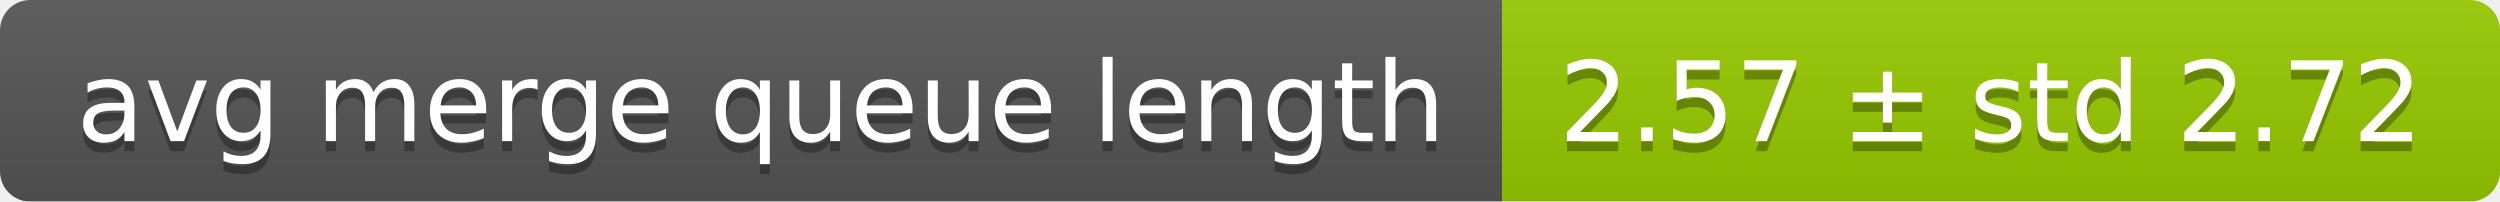
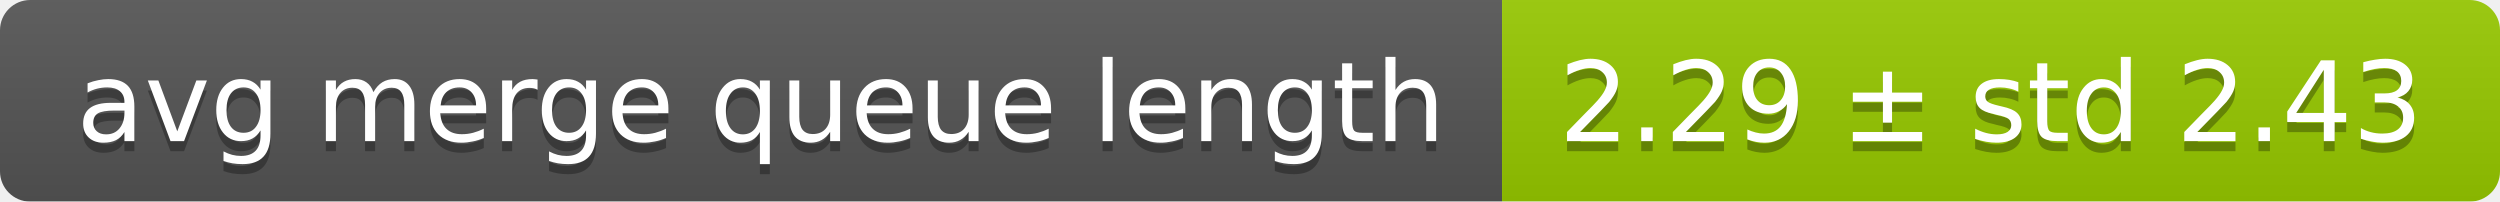
<svg xmlns="http://www.w3.org/2000/svg" width="248" height="20">
  <linearGradient id="smooth" x2="0" y2="100%">
    <stop offset="0" stop-color="#bbb" stop-opacity=".1" />
    <stop offset="1" stop-opacity=".1" />
  </linearGradient>
  <mask id="round">
    <rect width="248" height="20" rx="3" fill="#fff" />
  </mask>
  <g mask="url(#round)">
    <rect width="149" height="20" fill="#555" />
    <rect x="149" width="99" height="20" fill="#97ca00" />
    <rect width="248" height="20" fill="url(#smooth)" />
  </g>
  <g fill="#fff" text-anchor="middle" font-family="DejaVu Sans,Verdana,Geneva,sans-serif" font-size="11">
    <text x="75.5" y="15" fill="#010101" fill-opacity=".3">avg merge queue length</text>
    <text x="75.5" y="14">avg merge queue length</text>
-     <text x="197.5" y="15" fill="#010101" fill-opacity=".3">2.57 ± std 2.72</text>
-     <text x="197.5" y="14">2.57 ± std 2.72</text>
+     <text x="197.5" y="15" fill="#010101" fill-opacity=".3">2.29 ± std 2.43</text>
+     <text x="197.5" y="14">2.29 ± std 2.43</text>
  </g>
</svg>
